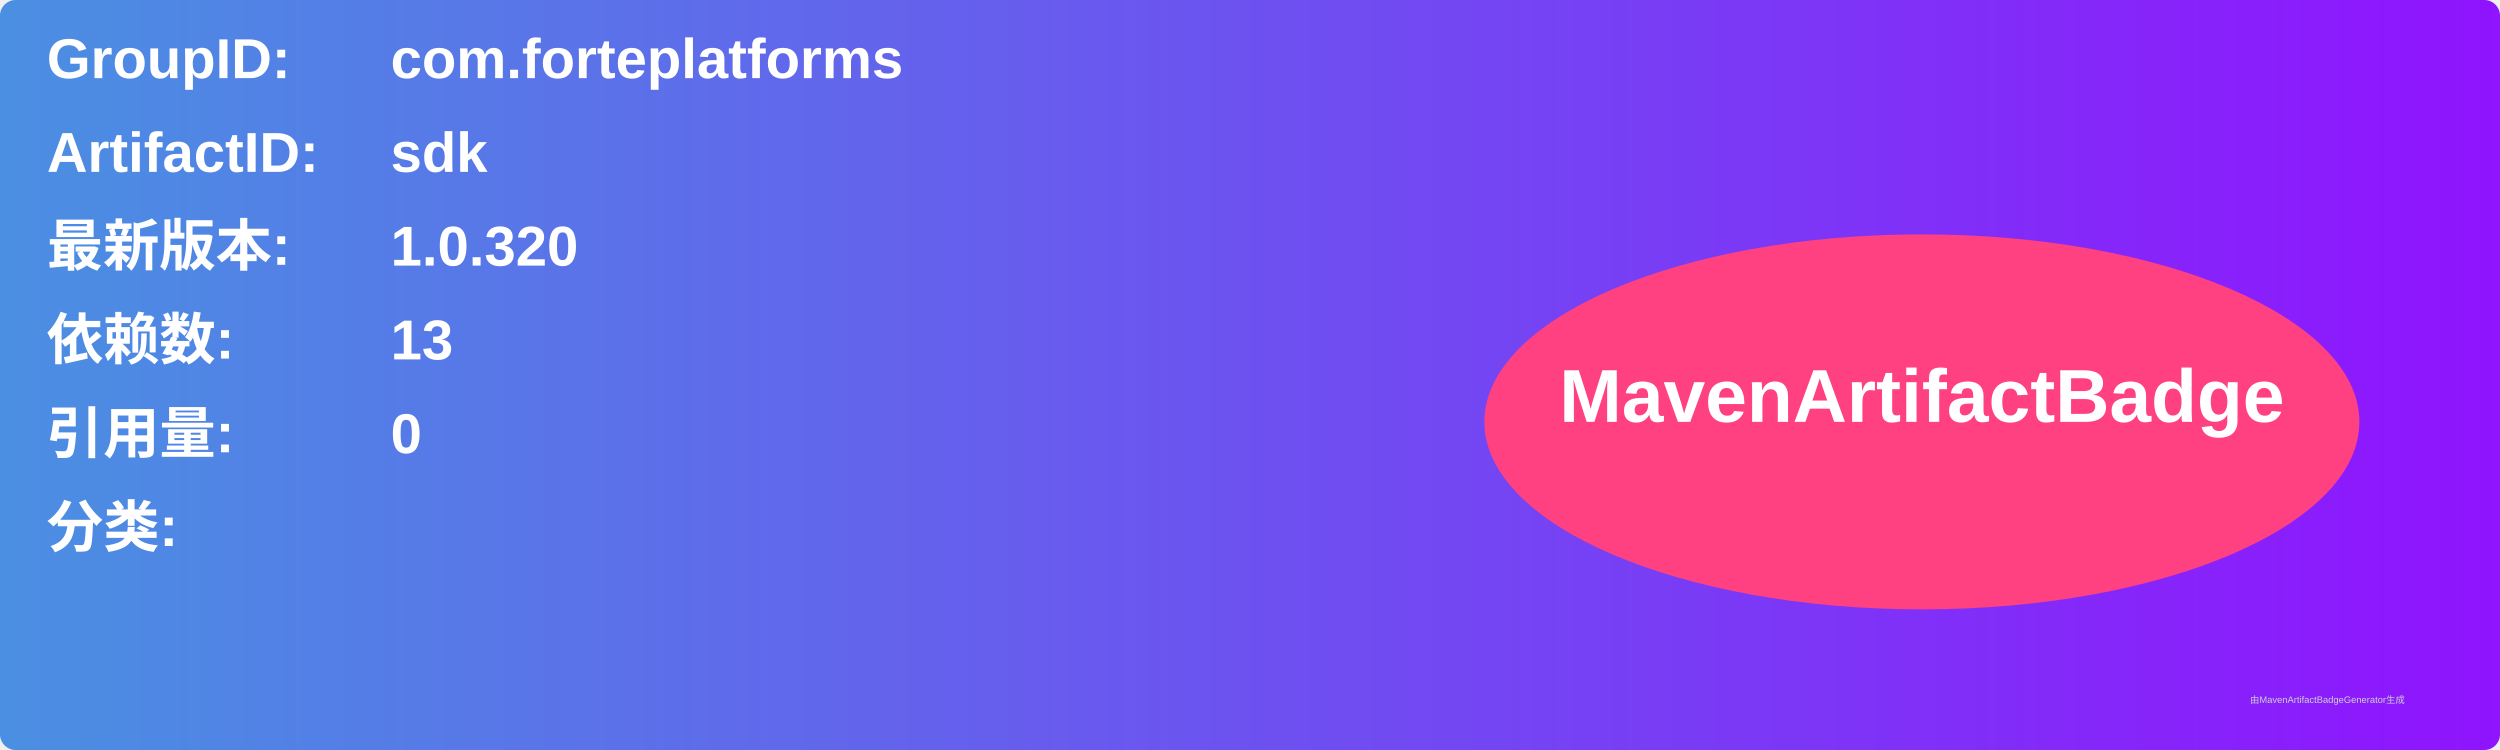
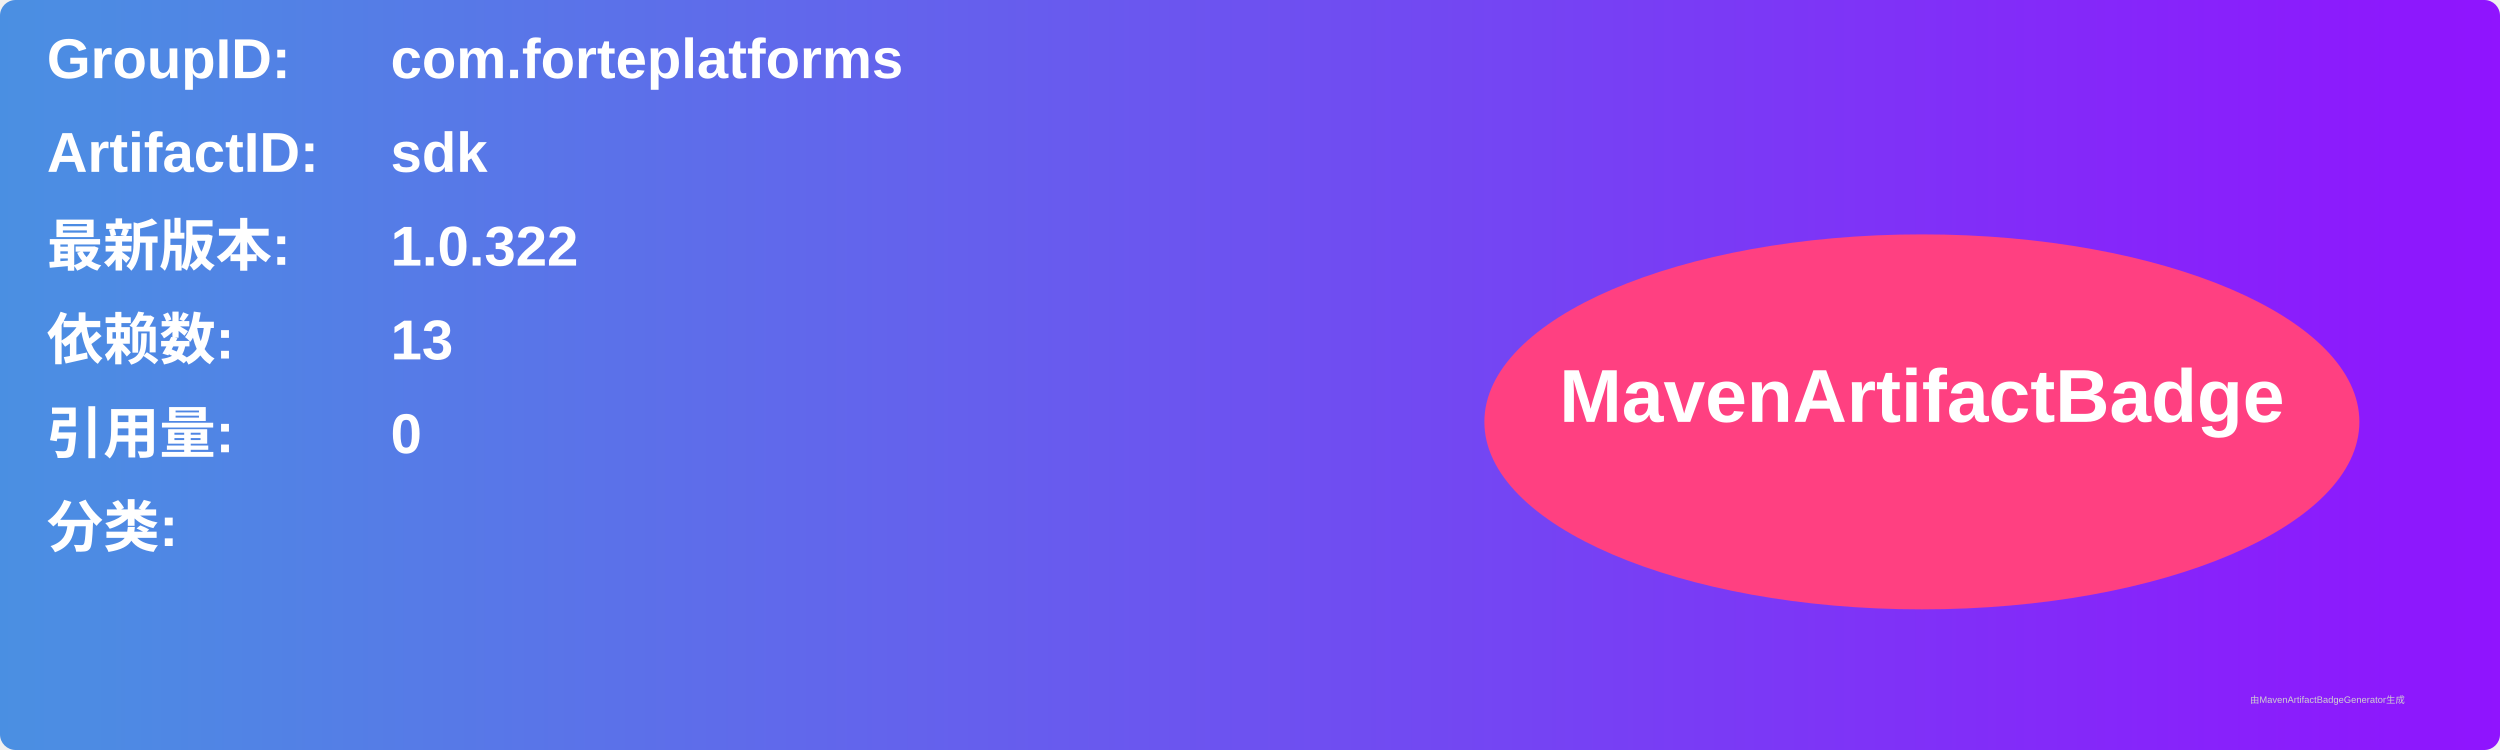
<svg xmlns="http://www.w3.org/2000/svg" width="800" height="240" viewBox="0 0 800 240">
  <linearGradient id="grad" x1="0%" y1="0%" x2="100%" y2="0%">
    <stop offset="0%" stop-color="#4a90e2" />
    <stop offset="100%" stop-color="#9013fe" />
  </linearGradient>
  <rect width="100%" height="100%" rx="5" ry="5" fill="url(#grad)" />
  <g transform="translate(15, 15)">
    <text x="0" y="10" font-family="Arial" font-size="18" fill="white" font-weight="bold" width="260">GroupID:</text>
    <text x="110" y="10" font-family="Arial" font-size="18" fill="white" font-weight="bold" width="460">com.forteplatforms</text>
    <text x="0" y="40" font-family="Arial" font-size="18" fill="white" font-weight="bold" width="260">ArtifactID:</text>
    <text x="110" y="40" font-family="Arial" font-size="18" fill="white" font-weight="bold" width="460">sdk</text>
    <text x="0" y="70" font-family="Arial" font-size="18" fill="white" font-weight="bold">最新版本:</text>
    <text x="110" y="70" font-family="Arial" font-size="18" fill="white" font-weight="bold">
-       <tspan font-weight="bold">1.0.320</tspan>
+       <tspan font-weight="bold">1.0.322</tspan>
    </text>
    <text x="0" y="100" font-family="Arial" font-size="18" fill="white" font-weight="bold">依赖数: </text>
    <text x="110" y="100" font-family="Arial" font-size="18" fill="white">
      <tspan font-weight="bold">13</tspan>
    </text>
    <text x="0" y="130" font-family="Arial" font-size="18" fill="white" font-weight="bold">引用量: </text>
    <text x="110" y="130" font-family="Arial" font-size="18" fill="white">
      <tspan font-weight="bold">0</tspan>
    </text>
    <text x="0" y="160" font-family="Arial" font-size="18" fill="white" font-weight="bold">分类:</text>
    <text x="10" y="190" font-family="Arial" font-size="10" fill="white">
      <tspan font-weight="bold" />
    </text>
    <ellipse cx="600" cy="120" rx="140" ry="60" fill="#ff4081" />
    <text x="600" y="120" text-anchor="middle" font-family="Arial" font-size="24" fill="white" font-weight="bold">MavenArtifactBadge</text>
  </g>
  <text x="720" y="225" font-family="Arial" font-size="3" fill="#d0d0d0">由MavenArtifactBadgeGenerator生成</text>
</svg>
